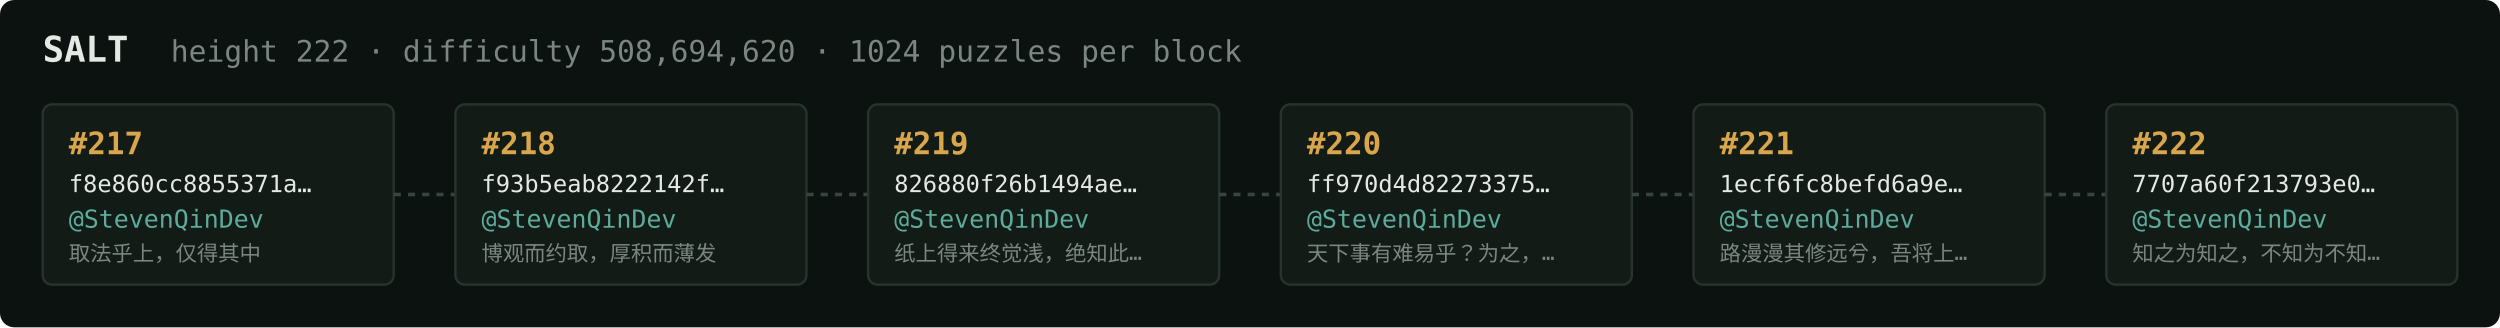
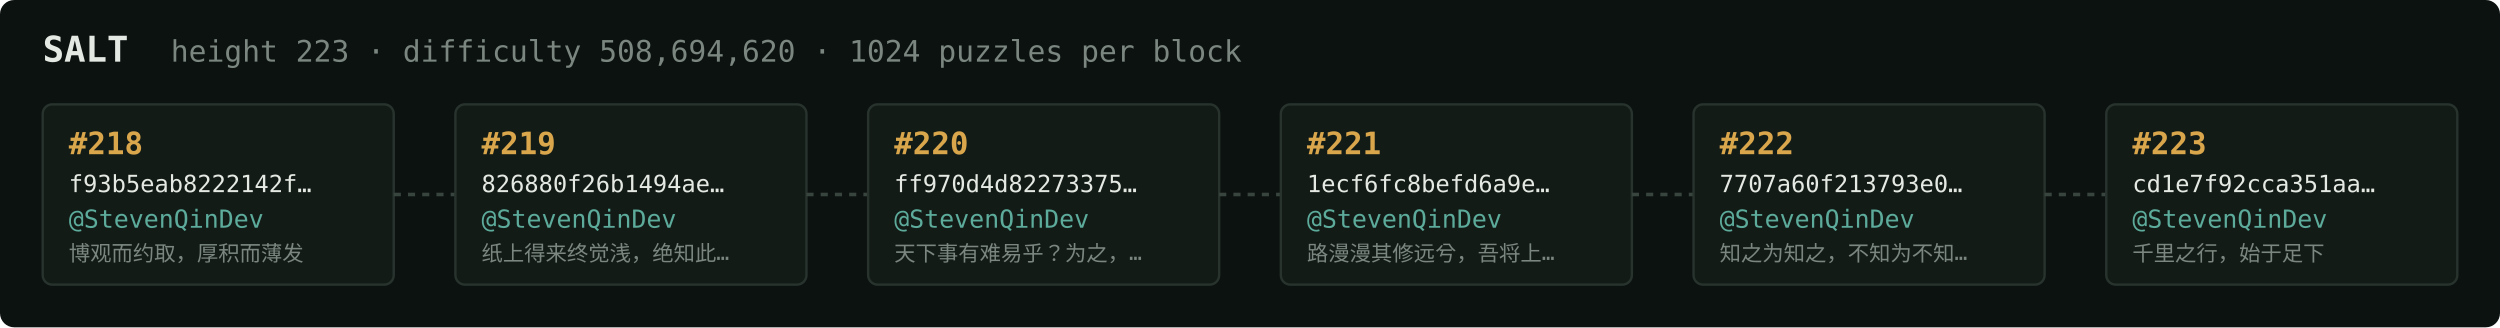
<svg xmlns="http://www.w3.org/2000/svg" width="1054" height="138" viewBox="0 0 1054 138" font-family="ui-monospace,SFMono-Regular,Menlo,monospace">
  <rect fill="#0c1210" width="1054" height="138" rx="6" />
  <text x="18" y="26" fill="#e5e9e3" font-size="15" font-weight="700">SALT</text>
-   <text x="72" y="26" fill="#7a867f" font-size="12.5">height 222 · difficulty 508,694,620 · 1024 puzzles per block</text>
+   <text x="72" y="26" fill="#7a867f" font-size="12.5">height 223 · difficulty 508,694,620 · 1024 puzzles per block</text>
  <rect x="18" y="44" width="148" height="76" rx="4" fill="#131b17" stroke="#28332e" stroke-width="1" />
-   <text x="29" y="65" fill="#d9a64c" font-size="13" font-weight="700">#217</text>
-   <text x="29" y="81" fill="#e5e9e3" font-size="10">f8e860cc8855371a…</text>
+   <text x="29" y="65" fill="#d9a64c" font-size="13" font-weight="700">#218</text>
+   <text x="29" y="81" fill="#e5e9e3" font-size="10">f93b5eab8222142f…</text>
  <text x="29" y="96" fill="#5cab9b" font-size="10.5">@StevenQinDev</text>
-   <text x="29" y="110" fill="#7a867f" font-size="9">取法乎上，仅得其中</text>
+   <text x="29" y="110" fill="#7a867f" font-size="9">博观而约取，厚积而薄发</text>
  <line x1="166" y1="82.0" x2="192" y2="82.0" stroke="#38443e" stroke-width="1.5" stroke-dasharray="3 3" />
  <rect x="192" y="44" width="148" height="76" rx="4" fill="#131b17" stroke="#28332e" stroke-width="1" />
-   <text x="203" y="65" fill="#d9a64c" font-size="13" font-weight="700">#218</text>
-   <text x="203" y="81" fill="#e5e9e3" font-size="10">f93b5eab8222142f…</text>
+   <text x="203" y="65" fill="#d9a64c" font-size="13" font-weight="700">#219</text>
+   <text x="203" y="81" fill="#e5e9e3" font-size="10">826880f26b1494ae…</text>
  <text x="203" y="96" fill="#5cab9b" font-size="10.5">@StevenQinDev</text>
-   <text x="203" y="110" fill="#7a867f" font-size="9">博观而约取，厚积而薄发</text>
+   <text x="203" y="110" fill="#7a867f" font-size="9">纸上得来终觉浅，绝知此…</text>
  <line x1="340" y1="82.0" x2="366" y2="82.0" stroke="#38443e" stroke-width="1.5" stroke-dasharray="3 3" />
  <rect x="366" y="44" width="148" height="76" rx="4" fill="#131b17" stroke="#28332e" stroke-width="1" />
-   <text x="377" y="65" fill="#d9a64c" font-size="13" font-weight="700">#219</text>
-   <text x="377" y="81" fill="#e5e9e3" font-size="10">826880f26b1494ae…</text>
+   <text x="377" y="65" fill="#d9a64c" font-size="13" font-weight="700">#220</text>
+   <text x="377" y="81" fill="#e5e9e3" font-size="10">ff970d4d82273375…</text>
  <text x="377" y="96" fill="#5cab9b" font-size="10.5">@StevenQinDev</text>
-   <text x="377" y="110" fill="#7a867f" font-size="9">纸上得来终觉浅，绝知此…</text>
+   <text x="377" y="110" fill="#7a867f" font-size="9">天下事有难易乎？为之，…</text>
  <line x1="514" y1="82.0" x2="540" y2="82.0" stroke="#38443e" stroke-width="1.5" stroke-dasharray="3 3" />
  <rect x="540" y="44" width="148" height="76" rx="4" fill="#131b17" stroke="#28332e" stroke-width="1" />
-   <text x="551" y="65" fill="#d9a64c" font-size="13" font-weight="700">#220</text>
-   <text x="551" y="81" fill="#e5e9e3" font-size="10">ff970d4d82273375…</text>
+   <text x="551" y="65" fill="#d9a64c" font-size="13" font-weight="700">#221</text>
+   <text x="551" y="81" fill="#e5e9e3" font-size="10">1ecf6fc8befd6a9e…</text>
  <text x="551" y="96" fill="#5cab9b" font-size="10.5">@StevenQinDev</text>
-   <text x="551" y="110" fill="#7a867f" font-size="9">天下事有难易乎？为之，…</text>
+   <text x="551" y="110" fill="#7a867f" font-size="9">路漫漫其修远兮，吾将上…</text>
  <line x1="688" y1="82.0" x2="714" y2="82.0" stroke="#38443e" stroke-width="1.5" stroke-dasharray="3 3" />
  <rect x="714" y="44" width="148" height="76" rx="4" fill="#131b17" stroke="#28332e" stroke-width="1" />
-   <text x="725" y="65" fill="#d9a64c" font-size="13" font-weight="700">#221</text>
-   <text x="725" y="81" fill="#e5e9e3" font-size="10">1ecf6fc8befd6a9e…</text>
+   <text x="725" y="65" fill="#d9a64c" font-size="13" font-weight="700">#222</text>
+   <text x="725" y="81" fill="#e5e9e3" font-size="10">7707a60f213793e0…</text>
  <text x="725" y="96" fill="#5cab9b" font-size="10.5">@StevenQinDev</text>
-   <text x="725" y="110" fill="#7a867f" font-size="9">路漫漫其修远兮，吾将上…</text>
+   <text x="725" y="110" fill="#7a867f" font-size="9">知之为知之，不知为不知…</text>
  <line x1="862" y1="82.0" x2="888" y2="82.0" stroke="#38443e" stroke-width="1.5" stroke-dasharray="3 3" />
  <rect x="888" y="44" width="148" height="76" rx="4" fill="#131b17" stroke="#28332e" stroke-width="1" />
-   <text x="899" y="65" fill="#d9a64c" font-size="13" font-weight="700">#222</text>
-   <text x="899" y="81" fill="#e5e9e3" font-size="10">7707a60f213793e0…</text>
+   <text x="899" y="65" fill="#d9a64c" font-size="13" font-weight="700">#223</text>
+   <text x="899" y="81" fill="#e5e9e3" font-size="10">cd1e7f92cca351aa…</text>
  <text x="899" y="96" fill="#5cab9b" font-size="10.5">@StevenQinDev</text>
-   <text x="899" y="110" fill="#7a867f" font-size="9">知之为知之，不知为不知…</text>
+   <text x="899" y="110" fill="#7a867f" font-size="9">千里之行，始于足下</text>
</svg>
